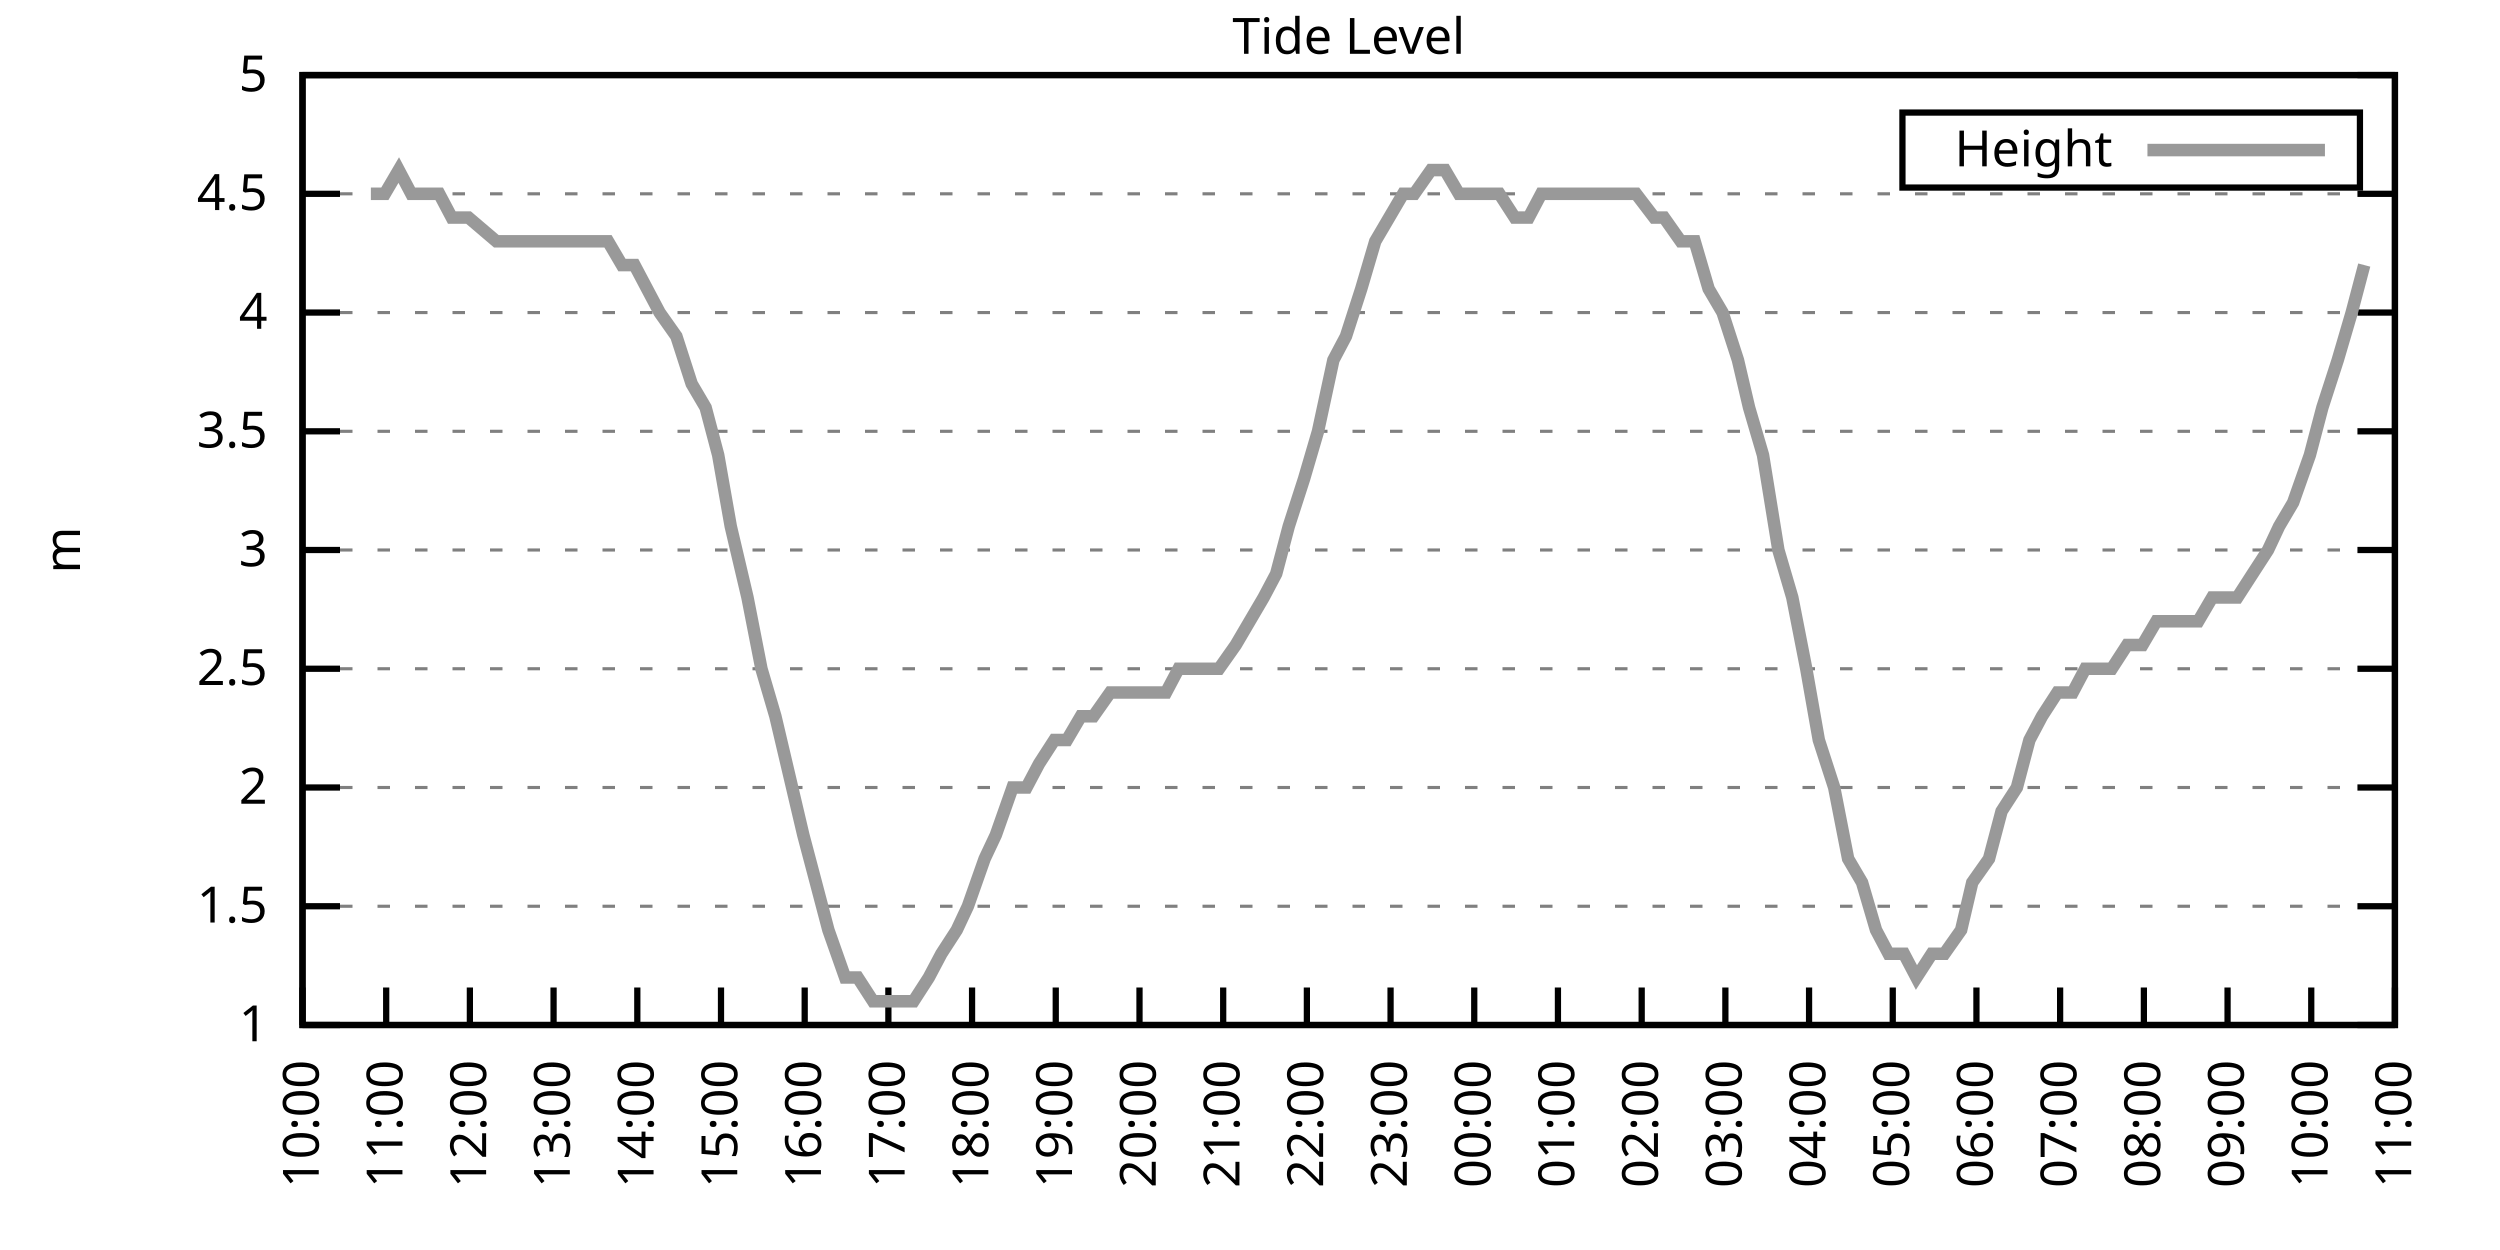
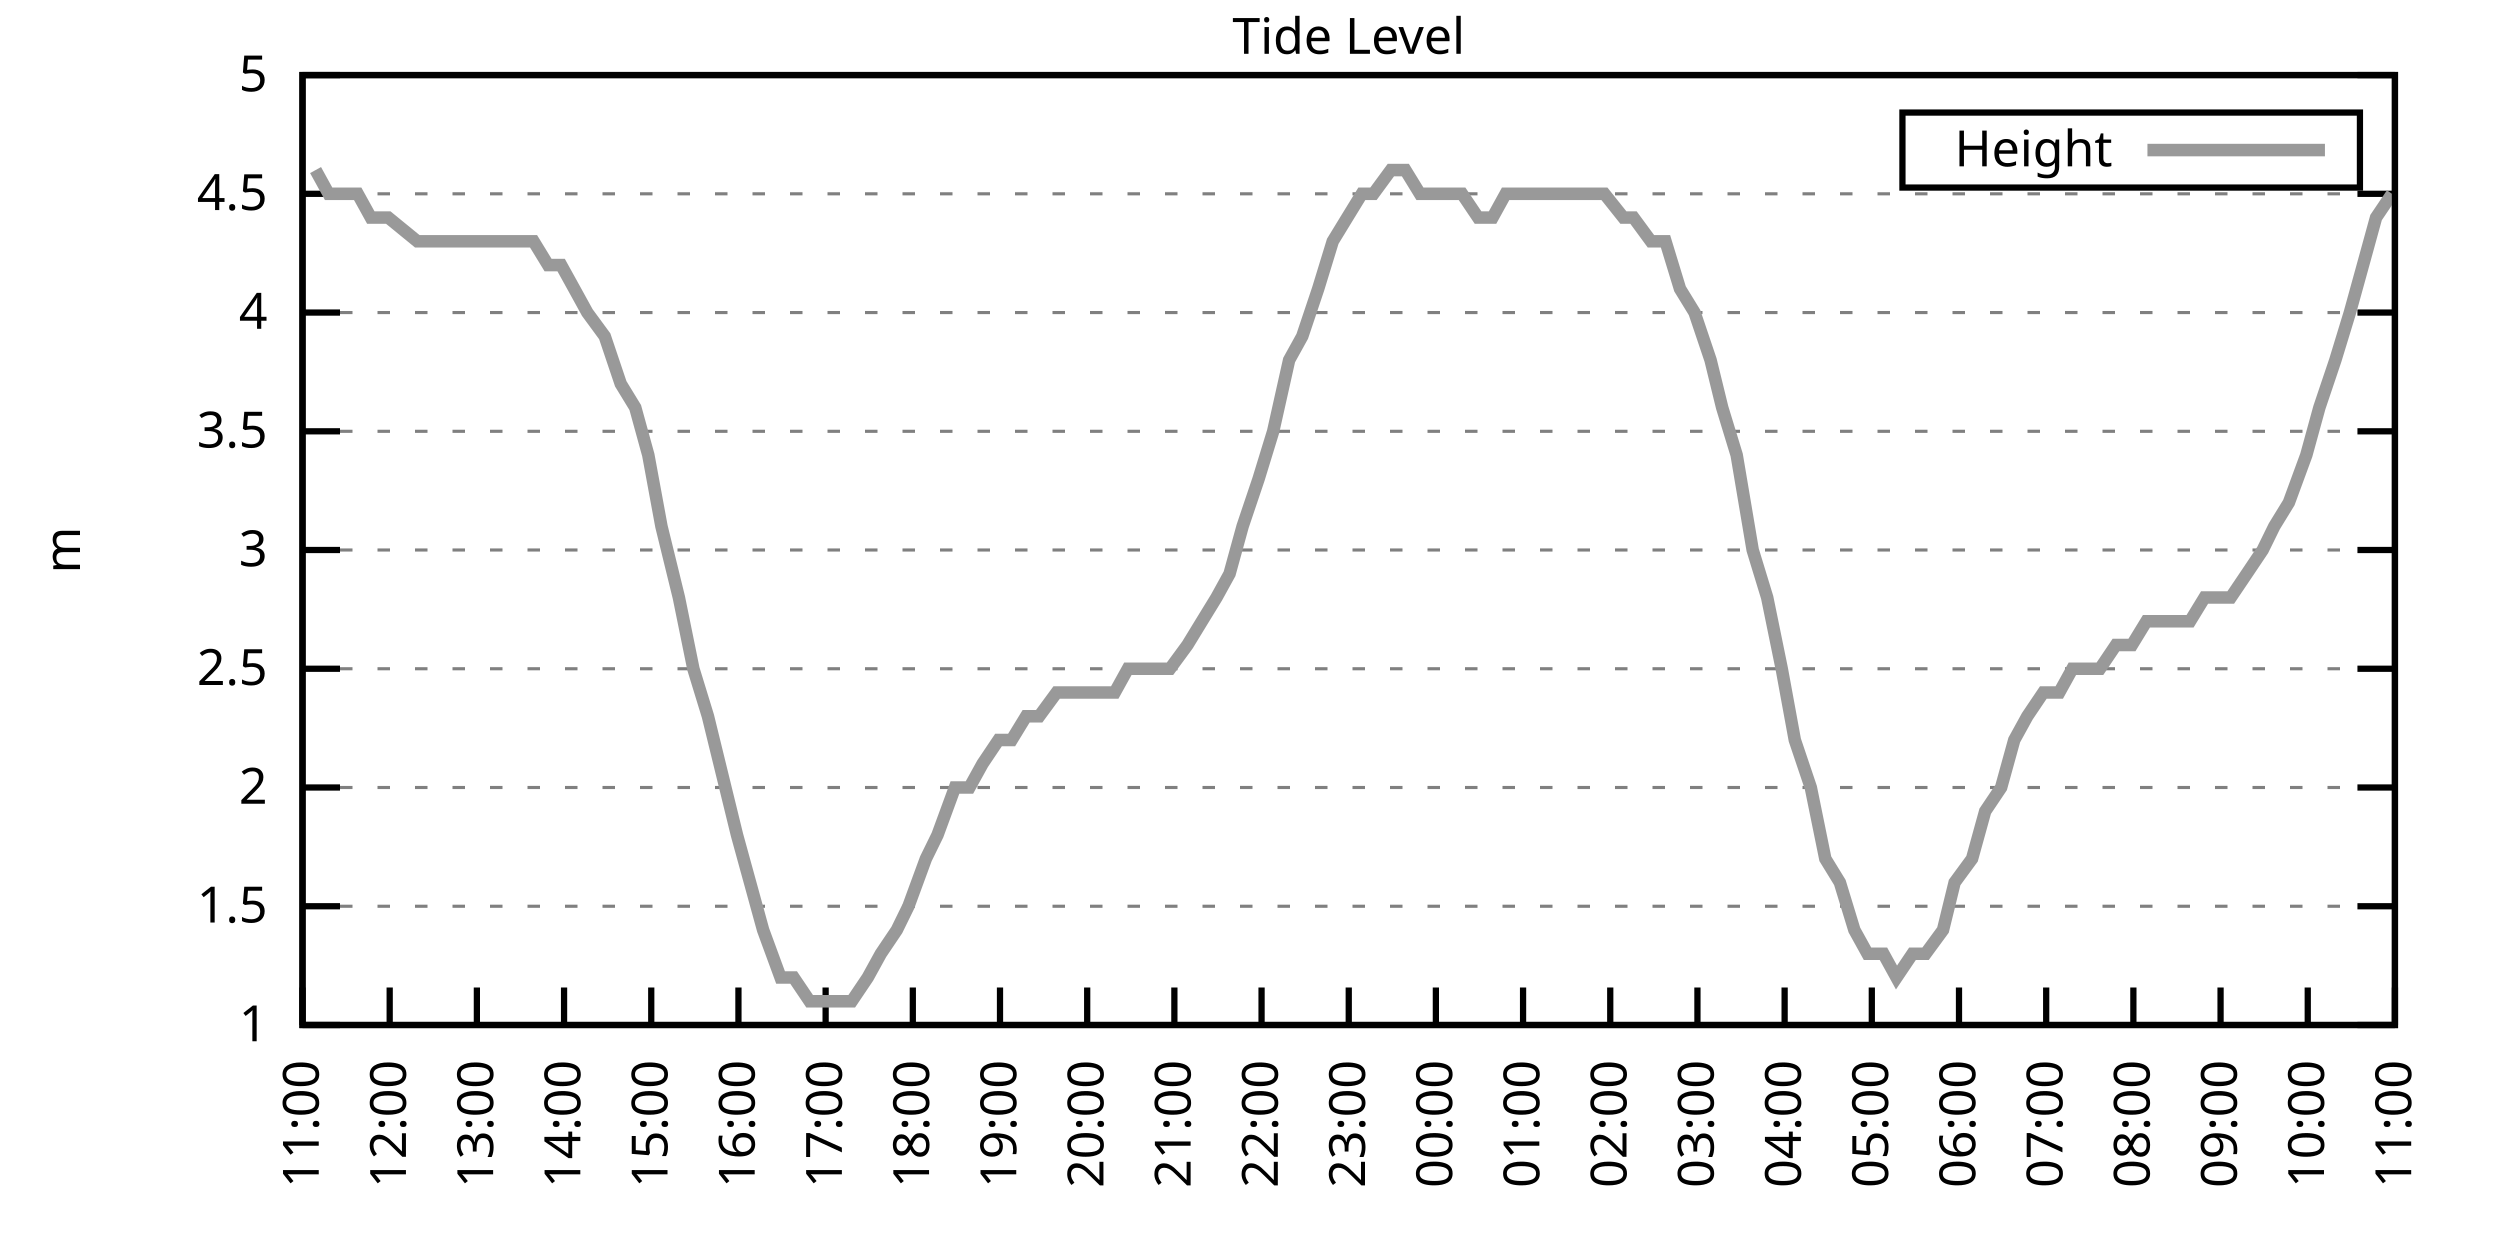
<svg xmlns="http://www.w3.org/2000/svg" xmlns:xlink="http://www.w3.org/1999/xlink" width="400" height="200" viewBox="0 0 400 200">
  <g id="gnuplot_canvas">
    <rect x="0" y="0" width="400" height="200" fill="none" />
    <defs>
      <circle id="gpDot" r="0.5" stroke-width="0.5" stroke="currentColor" />
      <path id="gpPt0" stroke-width="0.333" stroke="currentColor" d="M-1,0 h2 M0,-1 v2" />
      <path id="gpPt1" stroke-width="0.333" stroke="currentColor" d="M-1,-1 L1,1 M1,-1 L-1,1" />
      <path id="gpPt2" stroke-width="0.333" stroke="currentColor" d="M-1,0 L1,0 M0,-1 L0,1 M-1,-1 L1,1 M-1,1 L1,-1" />
      <rect id="gpPt3" stroke-width="0.333" stroke="currentColor" x="-1" y="-1" width="2" height="2" />
      <rect id="gpPt4" stroke-width="0.333" stroke="currentColor" fill="currentColor" x="-1" y="-1" width="2" height="2" />
      <circle id="gpPt5" stroke-width="0.333" stroke="currentColor" cx="0" cy="0" r="1" />
      <use xlink:href="#gpPt5" id="gpPt6" fill="currentColor" stroke="none" />
      <path id="gpPt7" stroke-width="0.333" stroke="currentColor" d="M0,-1.33 L-1.33,0.67 L1.33,0.67 z" />
      <use xlink:href="#gpPt7" id="gpPt8" fill="currentColor" stroke="none" />
      <use xlink:href="#gpPt7" id="gpPt9" stroke="currentColor" transform="rotate(180)" />
      <use xlink:href="#gpPt9" id="gpPt10" fill="currentColor" stroke="none" />
      <use xlink:href="#gpPt3" id="gpPt11" stroke="currentColor" transform="rotate(45)" />
      <use xlink:href="#gpPt11" id="gpPt12" fill="currentColor" stroke="none" />
      <path id="gpPt13" stroke-width="0.333" stroke="currentColor" d="M0,1.330 L1.265,0.411 L0.782,-1.067 L-0.782,-1.076 L-1.265,0.411 z" />
      <use xlink:href="#gpPt13" id="gpPt14" fill="currentColor" stroke="none" />
      <filter id="textbox" filterUnits="objectBoundingBox" x="0" y="0" height="1" width="1">
        <feFlood flood-color="white" flood-opacity="1" result="bgnd" />
        <feComposite in="SourceGraphic" in2="bgnd" operator="atop" />
      </filter>
      <filter id="greybox" filterUnits="objectBoundingBox" x="0" y="0" height="1" width="1">
        <feFlood flood-color="lightgrey" flood-opacity="1" result="grey" />
        <feComposite in="SourceGraphic" in2="grey" operator="atop" />
      </filter>
    </defs>
    <g fill="none" color="white" stroke="currentColor" stroke-width="1.00" stroke-linecap="butt" stroke-linejoin="miter">
</g>
    <g fill="none" color="black" stroke="currentColor" stroke-width="1.00" stroke-linecap="butt" stroke-linejoin="miter">
      <g stroke="none" shape-rendering="crispEdges">
        <polygon fill="rgb(255, 255, 255)" points="48.40,164.00 383.18,164.00 383.18,12.02 48.40,12.02 " />
      </g>
    </g>
    <g fill="none" color="black" stroke="currentColor" stroke-width="1.00" stroke-linecap="butt" stroke-linejoin="miter">
</g>
    <g fill="none" color="black" stroke="black" stroke-width="0.50" stroke-linecap="butt" stroke-linejoin="miter">
</g>
    <g fill="none" color="gray" stroke="currentColor" stroke-width="0.50" stroke-linecap="butt" stroke-linejoin="miter">
      <path stroke="gray" stroke-dasharray="2,4" class="gridline" d="M48.40,164.00 L383.19,164.00  " />
    </g>
    <g fill="none" color="gray" stroke="gray" stroke-width="1.00" stroke-linecap="butt" stroke-linejoin="miter">
</g>
    <g fill="none" color="black" stroke="currentColor" stroke-width="1.00" stroke-linecap="butt" stroke-linejoin="miter">
      <path stroke="black" d="M48.40,164.00 L54.40,164.00 M383.19,164.00 L377.19,164.00  " />
      <g transform="translate(42.80,166.60)" stroke="none" fill="black" font-family="Sans" font-size="8.00" text-anchor="end">
        <text>
          <tspan font-family="Sans"> 1</tspan>
        </text>
      </g>
    </g>
    <g fill="none" color="black" stroke="currentColor" stroke-width="1.00" stroke-linecap="butt" stroke-linejoin="miter">
</g>
    <g fill="none" color="black" stroke="black" stroke-width="0.50" stroke-linecap="butt" stroke-linejoin="miter">
</g>
    <g fill="none" color="gray" stroke="currentColor" stroke-width="0.50" stroke-linecap="butt" stroke-linejoin="miter">
      <path stroke="gray" stroke-dasharray="2,4" class="gridline" d="M48.40,145.00 L383.19,145.00  " />
    </g>
    <g fill="none" color="gray" stroke="gray" stroke-width="1.00" stroke-linecap="butt" stroke-linejoin="miter">
</g>
    <g fill="none" color="black" stroke="currentColor" stroke-width="1.00" stroke-linecap="butt" stroke-linejoin="miter">
      <path stroke="black" d="M48.40,145.00 L54.40,145.00 M383.19,145.00 L377.19,145.00  " />
      <g transform="translate(42.80,147.60)" stroke="none" fill="black" font-family="Sans" font-size="8.00" text-anchor="end">
        <text>
          <tspan font-family="Sans"> 1.5</tspan>
        </text>
      </g>
    </g>
    <g fill="none" color="black" stroke="currentColor" stroke-width="1.00" stroke-linecap="butt" stroke-linejoin="miter">
</g>
    <g fill="none" color="black" stroke="black" stroke-width="0.50" stroke-linecap="butt" stroke-linejoin="miter">
</g>
    <g fill="none" color="gray" stroke="currentColor" stroke-width="0.50" stroke-linecap="butt" stroke-linejoin="miter">
      <path stroke="gray" stroke-dasharray="2,4" class="gridline" d="M48.40,126.00 L383.19,126.00  " />
    </g>
    <g fill="none" color="gray" stroke="gray" stroke-width="1.00" stroke-linecap="butt" stroke-linejoin="miter">
</g>
    <g fill="none" color="black" stroke="currentColor" stroke-width="1.00" stroke-linecap="butt" stroke-linejoin="miter">
      <path stroke="black" d="M48.40,126.00 L54.40,126.00 M383.19,126.00 L377.19,126.00  " />
      <g transform="translate(42.80,128.60)" stroke="none" fill="black" font-family="Sans" font-size="8.00" text-anchor="end">
        <text>
          <tspan font-family="Sans"> 2</tspan>
        </text>
      </g>
    </g>
    <g fill="none" color="black" stroke="currentColor" stroke-width="1.00" stroke-linecap="butt" stroke-linejoin="miter">
</g>
    <g fill="none" color="black" stroke="black" stroke-width="0.50" stroke-linecap="butt" stroke-linejoin="miter">
</g>
    <g fill="none" color="gray" stroke="currentColor" stroke-width="0.50" stroke-linecap="butt" stroke-linejoin="miter">
      <path stroke="gray" stroke-dasharray="2,4" class="gridline" d="M48.40,107.00 L383.19,107.00  " />
    </g>
    <g fill="none" color="gray" stroke="gray" stroke-width="1.00" stroke-linecap="butt" stroke-linejoin="miter">
</g>
    <g fill="none" color="black" stroke="currentColor" stroke-width="1.00" stroke-linecap="butt" stroke-linejoin="miter">
      <path stroke="black" d="M48.40,107.00 L54.40,107.00 M383.19,107.00 L377.19,107.00  " />
      <g transform="translate(42.80,109.60)" stroke="none" fill="black" font-family="Sans" font-size="8.00" text-anchor="end">
        <text>
          <tspan font-family="Sans"> 2.5</tspan>
        </text>
      </g>
    </g>
    <g fill="none" color="black" stroke="currentColor" stroke-width="1.00" stroke-linecap="butt" stroke-linejoin="miter">
</g>
    <g fill="none" color="black" stroke="black" stroke-width="0.50" stroke-linecap="butt" stroke-linejoin="miter">
</g>
    <g fill="none" color="gray" stroke="currentColor" stroke-width="0.50" stroke-linecap="butt" stroke-linejoin="miter">
      <path stroke="gray" stroke-dasharray="2,4" class="gridline" d="M48.40,88.00 L383.19,88.00  " />
    </g>
    <g fill="none" color="gray" stroke="gray" stroke-width="1.00" stroke-linecap="butt" stroke-linejoin="miter">
</g>
    <g fill="none" color="black" stroke="currentColor" stroke-width="1.00" stroke-linecap="butt" stroke-linejoin="miter">
      <path stroke="black" d="M48.40,88.00 L54.40,88.00 M383.19,88.00 L377.19,88.00  " />
      <g transform="translate(42.80,90.60)" stroke="none" fill="black" font-family="Sans" font-size="8.00" text-anchor="end">
        <text>
          <tspan font-family="Sans"> 3</tspan>
        </text>
      </g>
    </g>
    <g fill="none" color="black" stroke="currentColor" stroke-width="1.00" stroke-linecap="butt" stroke-linejoin="miter">
</g>
    <g fill="none" color="black" stroke="black" stroke-width="0.50" stroke-linecap="butt" stroke-linejoin="miter">
</g>
    <g fill="none" color="gray" stroke="currentColor" stroke-width="0.50" stroke-linecap="butt" stroke-linejoin="miter">
      <path stroke="gray" stroke-dasharray="2,4" class="gridline" d="M48.40,69.01 L383.19,69.01  " />
    </g>
    <g fill="none" color="gray" stroke="gray" stroke-width="1.00" stroke-linecap="butt" stroke-linejoin="miter">
</g>
    <g fill="none" color="black" stroke="currentColor" stroke-width="1.00" stroke-linecap="butt" stroke-linejoin="miter">
      <path stroke="black" d="M48.40,69.01 L54.40,69.01 M383.19,69.01 L377.19,69.01  " />
      <g transform="translate(42.80,71.61)" stroke="none" fill="black" font-family="Sans" font-size="8.00" text-anchor="end">
        <text>
          <tspan font-family="Sans"> 3.5</tspan>
        </text>
      </g>
    </g>
    <g fill="none" color="black" stroke="currentColor" stroke-width="1.00" stroke-linecap="butt" stroke-linejoin="miter">
</g>
    <g fill="none" color="black" stroke="black" stroke-width="0.50" stroke-linecap="butt" stroke-linejoin="miter">
</g>
    <g fill="none" color="gray" stroke="currentColor" stroke-width="0.50" stroke-linecap="butt" stroke-linejoin="miter">
      <path stroke="gray" stroke-dasharray="2,4" class="gridline" d="M48.40,50.01 L383.19,50.01  " />
    </g>
    <g fill="none" color="gray" stroke="gray" stroke-width="1.00" stroke-linecap="butt" stroke-linejoin="miter">
</g>
    <g fill="none" color="black" stroke="currentColor" stroke-width="1.00" stroke-linecap="butt" stroke-linejoin="miter">
      <path stroke="black" d="M48.40,50.01 L54.40,50.01 M383.19,50.01 L377.19,50.01  " />
      <g transform="translate(42.80,52.61)" stroke="none" fill="black" font-family="Sans" font-size="8.00" text-anchor="end">
        <text>
          <tspan font-family="Sans"> 4</tspan>
        </text>
      </g>
    </g>
    <g fill="none" color="black" stroke="currentColor" stroke-width="1.00" stroke-linecap="butt" stroke-linejoin="miter">
</g>
    <g fill="none" color="black" stroke="black" stroke-width="0.50" stroke-linecap="butt" stroke-linejoin="miter">
</g>
    <g fill="none" color="gray" stroke="currentColor" stroke-width="0.50" stroke-linecap="butt" stroke-linejoin="miter">
      <path stroke="gray" stroke-dasharray="2,4" class="gridline" d="M48.40,31.01 L383.19,31.01  " />
    </g>
    <g fill="none" color="gray" stroke="gray" stroke-width="1.00" stroke-linecap="butt" stroke-linejoin="miter">
</g>
    <g fill="none" color="black" stroke="currentColor" stroke-width="1.00" stroke-linecap="butt" stroke-linejoin="miter">
      <path stroke="black" d="M48.40,31.01 L54.40,31.01 M383.19,31.01 L377.19,31.01  " />
      <g transform="translate(42.80,33.61)" stroke="none" fill="black" font-family="Sans" font-size="8.00" text-anchor="end">
        <text>
          <tspan font-family="Sans"> 4.5</tspan>
        </text>
      </g>
    </g>
    <g fill="none" color="black" stroke="currentColor" stroke-width="1.00" stroke-linecap="butt" stroke-linejoin="miter">
</g>
    <g fill="none" color="black" stroke="black" stroke-width="0.50" stroke-linecap="butt" stroke-linejoin="miter">
</g>
    <g fill="none" color="gray" stroke="currentColor" stroke-width="0.50" stroke-linecap="butt" stroke-linejoin="miter">
      <path stroke="gray" stroke-dasharray="2,4" class="gridline" d="M48.40,12.01 L383.19,12.01  " />
    </g>
    <g fill="none" color="gray" stroke="gray" stroke-width="1.00" stroke-linecap="butt" stroke-linejoin="miter">
</g>
    <g fill="none" color="black" stroke="currentColor" stroke-width="1.00" stroke-linecap="butt" stroke-linejoin="miter">
      <path stroke="black" d="M48.40,12.01 L54.40,12.01 M383.19,12.01 L377.19,12.01  " />
      <g transform="translate(42.80,14.61)" stroke="none" fill="black" font-family="Sans" font-size="8.00" text-anchor="end">
        <text>
          <tspan font-family="Sans"> 5</tspan>
        </text>
      </g>
    </g>
    <g fill="none" color="black" stroke="currentColor" stroke-width="1.00" stroke-linecap="butt" stroke-linejoin="miter">
      <path stroke="black" d="M48.40,164.00 L48.40,158.00  " />
      <g transform="translate(51.00,169.60) rotate(270.00)" stroke="none" fill="black" font-family="Sans" font-size="8.00" text-anchor="end">
        <text>
-           <tspan font-family="Sans">10:00</tspan>
-         </text>
-       </g>
-     </g>
-     <g fill="none" color="black" stroke="currentColor" stroke-width="1.00" stroke-linecap="butt" stroke-linejoin="miter">
-       <path stroke="black" d="M61.79,164.00 L61.79,158.00  " />
-       <g transform="translate(64.39,169.60) rotate(270.00)" stroke="none" fill="black" font-family="Sans" font-size="8.00" text-anchor="end">
-         <text>
          <tspan font-family="Sans">11:00</tspan>
        </text>
      </g>
    </g>
    <g fill="none" color="black" stroke="currentColor" stroke-width="1.00" stroke-linecap="butt" stroke-linejoin="miter">
-       <path stroke="black" d="M75.18,164.00 L75.18,158.00  " />
-       <g transform="translate(77.78,169.60) rotate(270.00)" stroke="none" fill="black" font-family="Sans" font-size="8.00" text-anchor="end">
+       <path stroke="black" d="M62.35,164.00 L62.35,158.00  " />
+       <g transform="translate(64.95,169.60) rotate(270.00)" stroke="none" fill="black" font-family="Sans" font-size="8.00" text-anchor="end">
        <text>
          <tspan font-family="Sans">12:00</tspan>
        </text>
      </g>
    </g>
    <g fill="none" color="black" stroke="currentColor" stroke-width="1.00" stroke-linecap="butt" stroke-linejoin="miter">
-       <path stroke="black" d="M88.57,164.00 L88.57,158.00  " />
-       <g transform="translate(91.17,169.60) rotate(270.00)" stroke="none" fill="black" font-family="Sans" font-size="8.00" text-anchor="end">
+       <path stroke="black" d="M76.30,164.00 L76.30,158.00  " />
+       <g transform="translate(78.90,169.60) rotate(270.00)" stroke="none" fill="black" font-family="Sans" font-size="8.00" text-anchor="end">
        <text>
          <tspan font-family="Sans">13:00</tspan>
        </text>
      </g>
    </g>
    <g fill="none" color="black" stroke="currentColor" stroke-width="1.00" stroke-linecap="butt" stroke-linejoin="miter">
-       <path stroke="black" d="M101.97,164.00 L101.97,158.00  " />
-       <g transform="translate(104.57,169.60) rotate(270.00)" stroke="none" fill="black" font-family="Sans" font-size="8.00" text-anchor="end">
+       <path stroke="black" d="M90.25,164.00 L90.25,158.00  " />
+       <g transform="translate(92.85,169.60) rotate(270.00)" stroke="none" fill="black" font-family="Sans" font-size="8.00" text-anchor="end">
        <text>
          <tspan font-family="Sans">14:00</tspan>
        </text>
      </g>
    </g>
    <g fill="none" color="black" stroke="currentColor" stroke-width="1.00" stroke-linecap="butt" stroke-linejoin="miter">
-       <path stroke="black" d="M115.36,164.00 L115.36,158.00  " />
-       <g transform="translate(117.96,169.60) rotate(270.00)" stroke="none" fill="black" font-family="Sans" font-size="8.00" text-anchor="end">
+       <path stroke="black" d="M104.20,164.00 L104.20,158.00  " />
+       <g transform="translate(106.80,169.60) rotate(270.00)" stroke="none" fill="black" font-family="Sans" font-size="8.00" text-anchor="end">
        <text>
          <tspan font-family="Sans">15:00</tspan>
        </text>
      </g>
    </g>
    <g fill="none" color="black" stroke="currentColor" stroke-width="1.00" stroke-linecap="butt" stroke-linejoin="miter">
-       <path stroke="black" d="M128.75,164.00 L128.75,158.00  " />
-       <g transform="translate(131.35,169.60) rotate(270.00)" stroke="none" fill="black" font-family="Sans" font-size="8.00" text-anchor="end">
+       <path stroke="black" d="M118.15,164.00 L118.15,158.00  " />
+       <g transform="translate(120.75,169.60) rotate(270.00)" stroke="none" fill="black" font-family="Sans" font-size="8.00" text-anchor="end">
        <text>
          <tspan font-family="Sans">16:00</tspan>
        </text>
      </g>
    </g>
    <g fill="none" color="black" stroke="currentColor" stroke-width="1.00" stroke-linecap="butt" stroke-linejoin="miter">
-       <path stroke="black" d="M142.14,164.00 L142.14,158.00  " />
-       <g transform="translate(144.74,169.60) rotate(270.00)" stroke="none" fill="black" font-family="Sans" font-size="8.00" text-anchor="end">
+       <path stroke="black" d="M132.10,164.00 L132.10,158.00  " />
+       <g transform="translate(134.70,169.60) rotate(270.00)" stroke="none" fill="black" font-family="Sans" font-size="8.00" text-anchor="end">
        <text>
          <tspan font-family="Sans">17:00</tspan>
        </text>
      </g>
    </g>
    <g fill="none" color="black" stroke="currentColor" stroke-width="1.00" stroke-linecap="butt" stroke-linejoin="miter">
-       <path stroke="black" d="M155.53,164.00 L155.53,158.00  " />
-       <g transform="translate(158.13,169.60) rotate(270.00)" stroke="none" fill="black" font-family="Sans" font-size="8.00" text-anchor="end">
+       <path stroke="black" d="M146.05,164.00 L146.05,158.00  " />
+       <g transform="translate(148.65,169.60) rotate(270.00)" stroke="none" fill="black" font-family="Sans" font-size="8.00" text-anchor="end">
        <text>
          <tspan font-family="Sans">18:00</tspan>
        </text>
      </g>
    </g>
    <g fill="none" color="black" stroke="currentColor" stroke-width="1.00" stroke-linecap="butt" stroke-linejoin="miter">
-       <path stroke="black" d="M168.92,164.00 L168.92,158.00  " />
-       <g transform="translate(171.52,169.60) rotate(270.00)" stroke="none" fill="black" font-family="Sans" font-size="8.00" text-anchor="end">
+       <path stroke="black" d="M160.00,164.00 L160.00,158.00  " />
+       <g transform="translate(162.60,169.60) rotate(270.00)" stroke="none" fill="black" font-family="Sans" font-size="8.00" text-anchor="end">
        <text>
          <tspan font-family="Sans">19:00</tspan>
        </text>
      </g>
    </g>
    <g fill="none" color="black" stroke="currentColor" stroke-width="1.00" stroke-linecap="butt" stroke-linejoin="miter">
-       <path stroke="black" d="M182.32,164.00 L182.32,158.00  " />
-       <g transform="translate(184.92,169.60) rotate(270.00)" stroke="none" fill="black" font-family="Sans" font-size="8.00" text-anchor="end">
+       <path stroke="black" d="M173.95,164.00 L173.95,158.00  " />
+       <g transform="translate(176.55,169.60) rotate(270.00)" stroke="none" fill="black" font-family="Sans" font-size="8.00" text-anchor="end">
        <text>
          <tspan font-family="Sans">20:00</tspan>
        </text>
      </g>
    </g>
    <g fill="none" color="black" stroke="currentColor" stroke-width="1.00" stroke-linecap="butt" stroke-linejoin="miter">
-       <path stroke="black" d="M195.71,164.00 L195.71,158.00  " />
-       <g transform="translate(198.31,169.60) rotate(270.00)" stroke="none" fill="black" font-family="Sans" font-size="8.00" text-anchor="end">
+       <path stroke="black" d="M187.90,164.00 L187.90,158.00  " />
+       <g transform="translate(190.50,169.60) rotate(270.00)" stroke="none" fill="black" font-family="Sans" font-size="8.00" text-anchor="end">
        <text>
          <tspan font-family="Sans">21:00</tspan>
        </text>
      </g>
    </g>
    <g fill="none" color="black" stroke="currentColor" stroke-width="1.00" stroke-linecap="butt" stroke-linejoin="miter">
-       <path stroke="black" d="M209.10,164.00 L209.10,158.00  " />
-       <g transform="translate(211.70,169.60) rotate(270.00)" stroke="none" fill="black" font-family="Sans" font-size="8.00" text-anchor="end">
+       <path stroke="black" d="M201.85,164.00 L201.85,158.00  " />
+       <g transform="translate(204.45,169.60) rotate(270.00)" stroke="none" fill="black" font-family="Sans" font-size="8.00" text-anchor="end">
        <text>
          <tspan font-family="Sans">22:00</tspan>
        </text>
      </g>
    </g>
    <g fill="none" color="black" stroke="currentColor" stroke-width="1.00" stroke-linecap="butt" stroke-linejoin="miter">
-       <path stroke="black" d="M222.49,164.00 L222.49,158.00  " />
-       <g transform="translate(225.09,169.60) rotate(270.00)" stroke="none" fill="black" font-family="Sans" font-size="8.00" text-anchor="end">
+       <path stroke="black" d="M215.80,164.00 L215.80,158.00  " />
+       <g transform="translate(218.40,169.60) rotate(270.00)" stroke="none" fill="black" font-family="Sans" font-size="8.00" text-anchor="end">
        <text>
          <tspan font-family="Sans">23:00</tspan>
        </text>
      </g>
    </g>
    <g fill="none" color="black" stroke="currentColor" stroke-width="1.00" stroke-linecap="butt" stroke-linejoin="miter">
-       <path stroke="black" d="M235.88,164.00 L235.88,158.00  " />
-       <g transform="translate(238.48,169.60) rotate(270.00)" stroke="none" fill="black" font-family="Sans" font-size="8.00" text-anchor="end">
+       <path stroke="black" d="M229.74,164.00 L229.74,158.00  " />
+       <g transform="translate(232.34,169.60) rotate(270.00)" stroke="none" fill="black" font-family="Sans" font-size="8.00" text-anchor="end">
        <text>
          <tspan font-family="Sans">00:00</tspan>
        </text>
      </g>
    </g>
    <g fill="none" color="black" stroke="currentColor" stroke-width="1.00" stroke-linecap="butt" stroke-linejoin="miter">
-       <path stroke="black" d="M249.27,164.00 L249.27,158.00  " />
-       <g transform="translate(251.87,169.60) rotate(270.00)" stroke="none" fill="black" font-family="Sans" font-size="8.00" text-anchor="end">
+       <path stroke="black" d="M243.69,164.00 L243.69,158.00  " />
+       <g transform="translate(246.29,169.60) rotate(270.00)" stroke="none" fill="black" font-family="Sans" font-size="8.00" text-anchor="end">
        <text>
          <tspan font-family="Sans">01:00</tspan>
        </text>
      </g>
    </g>
    <g fill="none" color="black" stroke="currentColor" stroke-width="1.00" stroke-linecap="butt" stroke-linejoin="miter">
-       <path stroke="black" d="M262.67,164.00 L262.67,158.00  " />
-       <g transform="translate(265.27,169.60) rotate(270.00)" stroke="none" fill="black" font-family="Sans" font-size="8.00" text-anchor="end">
+       <path stroke="black" d="M257.64,164.00 L257.64,158.00  " />
+       <g transform="translate(260.24,169.60) rotate(270.00)" stroke="none" fill="black" font-family="Sans" font-size="8.00" text-anchor="end">
        <text>
          <tspan font-family="Sans">02:00</tspan>
        </text>
      </g>
    </g>
    <g fill="none" color="black" stroke="currentColor" stroke-width="1.00" stroke-linecap="butt" stroke-linejoin="miter">
-       <path stroke="black" d="M276.06,164.00 L276.06,158.00  " />
-       <g transform="translate(278.66,169.60) rotate(270.00)" stroke="none" fill="black" font-family="Sans" font-size="8.00" text-anchor="end">
+       <path stroke="black" d="M271.59,164.00 L271.59,158.00  " />
+       <g transform="translate(274.19,169.60) rotate(270.00)" stroke="none" fill="black" font-family="Sans" font-size="8.00" text-anchor="end">
        <text>
          <tspan font-family="Sans">03:00</tspan>
        </text>
      </g>
    </g>
    <g fill="none" color="black" stroke="currentColor" stroke-width="1.00" stroke-linecap="butt" stroke-linejoin="miter">
-       <path stroke="black" d="M289.45,164.00 L289.45,158.00  " />
-       <g transform="translate(292.05,169.60) rotate(270.00)" stroke="none" fill="black" font-family="Sans" font-size="8.00" text-anchor="end">
+       <path stroke="black" d="M285.54,164.00 L285.54,158.00  " />
+       <g transform="translate(288.14,169.60) rotate(270.00)" stroke="none" fill="black" font-family="Sans" font-size="8.00" text-anchor="end">
        <text>
          <tspan font-family="Sans">04:00</tspan>
        </text>
      </g>
    </g>
    <g fill="none" color="black" stroke="currentColor" stroke-width="1.00" stroke-linecap="butt" stroke-linejoin="miter">
-       <path stroke="black" d="M302.84,164.00 L302.84,158.00  " />
-       <g transform="translate(305.44,169.60) rotate(270.00)" stroke="none" fill="black" font-family="Sans" font-size="8.00" text-anchor="end">
+       <path stroke="black" d="M299.49,164.00 L299.49,158.00  " />
+       <g transform="translate(302.09,169.60) rotate(270.00)" stroke="none" fill="black" font-family="Sans" font-size="8.00" text-anchor="end">
        <text>
          <tspan font-family="Sans">05:00</tspan>
        </text>
      </g>
    </g>
    <g fill="none" color="black" stroke="currentColor" stroke-width="1.00" stroke-linecap="butt" stroke-linejoin="miter">
-       <path stroke="black" d="M316.23,164.00 L316.23,158.00  " />
-       <g transform="translate(318.83,169.60) rotate(270.00)" stroke="none" fill="black" font-family="Sans" font-size="8.00" text-anchor="end">
+       <path stroke="black" d="M313.44,164.00 L313.44,158.00  " />
+       <g transform="translate(316.04,169.60) rotate(270.00)" stroke="none" fill="black" font-family="Sans" font-size="8.00" text-anchor="end">
        <text>
          <tspan font-family="Sans">06:00</tspan>
        </text>
      </g>
    </g>
    <g fill="none" color="black" stroke="currentColor" stroke-width="1.00" stroke-linecap="butt" stroke-linejoin="miter">
-       <path stroke="black" d="M329.62,164.00 L329.62,158.00  " />
-       <g transform="translate(332.22,169.60) rotate(270.00)" stroke="none" fill="black" font-family="Sans" font-size="8.00" text-anchor="end">
+       <path stroke="black" d="M327.39,164.00 L327.39,158.00  " />
+       <g transform="translate(329.99,169.60) rotate(270.00)" stroke="none" fill="black" font-family="Sans" font-size="8.00" text-anchor="end">
        <text>
          <tspan font-family="Sans">07:00</tspan>
        </text>
      </g>
    </g>
    <g fill="none" color="black" stroke="currentColor" stroke-width="1.00" stroke-linecap="butt" stroke-linejoin="miter">
-       <path stroke="black" d="M343.02,164.00 L343.02,158.00  " />
-       <g transform="translate(345.62,169.60) rotate(270.00)" stroke="none" fill="black" font-family="Sans" font-size="8.00" text-anchor="end">
+       <path stroke="black" d="M341.34,164.00 L341.34,158.00  " />
+       <g transform="translate(343.94,169.60) rotate(270.00)" stroke="none" fill="black" font-family="Sans" font-size="8.00" text-anchor="end">
        <text>
          <tspan font-family="Sans">08:00</tspan>
        </text>
      </g>
    </g>
    <g fill="none" color="black" stroke="currentColor" stroke-width="1.00" stroke-linecap="butt" stroke-linejoin="miter">
-       <path stroke="black" d="M356.41,164.00 L356.41,158.00  " />
-       <g transform="translate(359.01,169.60) rotate(270.00)" stroke="none" fill="black" font-family="Sans" font-size="8.00" text-anchor="end">
+       <path stroke="black" d="M355.29,164.00 L355.29,158.00  " />
+       <g transform="translate(357.89,169.60) rotate(270.00)" stroke="none" fill="black" font-family="Sans" font-size="8.00" text-anchor="end">
        <text>
          <tspan font-family="Sans">09:00</tspan>
        </text>
      </g>
    </g>
    <g fill="none" color="black" stroke="currentColor" stroke-width="1.00" stroke-linecap="butt" stroke-linejoin="miter">
-       <path stroke="black" d="M369.80,164.00 L369.80,158.00  " />
-       <g transform="translate(372.40,169.60) rotate(270.00)" stroke="none" fill="black" font-family="Sans" font-size="8.00" text-anchor="end">
+       <path stroke="black" d="M369.24,164.00 L369.24,158.00  " />
+       <g transform="translate(371.84,169.60) rotate(270.00)" stroke="none" fill="black" font-family="Sans" font-size="8.00" text-anchor="end">
        <text>
          <tspan font-family="Sans">10:00</tspan>
        </text>
      </g>
    </g>
    <g fill="none" color="black" stroke="currentColor" stroke-width="1.00" stroke-linecap="butt" stroke-linejoin="miter">
      <path stroke="black" d="M383.19,164.00 L383.19,158.00  " />
      <g transform="translate(385.79,169.60) rotate(270.00)" stroke="none" fill="black" font-family="Sans" font-size="8.00" text-anchor="end">
        <text>
          <tspan font-family="Sans">11:00</tspan>
        </text>
      </g>
    </g>
    <g fill="none" color="black" stroke="currentColor" stroke-width="1.00" stroke-linecap="butt" stroke-linejoin="miter">
</g>
    <g fill="none" color="black" stroke="currentColor" stroke-width="1.00" stroke-linecap="butt" stroke-linejoin="miter">
      <path stroke="black" d="M48.40,12.01 L48.40,164.00 L383.19,164.00 L383.19,12.01 L48.40,12.01 Z  " />
    </g>
    <g fill="none" color="black" stroke="currentColor" stroke-width="1.00" stroke-linecap="butt" stroke-linejoin="miter">
</g>
    <g fill="none" color="black" stroke="currentColor" stroke-width="1.00" stroke-linecap="butt" stroke-linejoin="miter">
      <path stroke="black" d="M304.39,30.01 L304.39,18.01 L377.59,18.01 L377.59,30.01 L304.39,30.01 Z  " />
    </g>
    <g id="Tide_level_plot_1">
      <g fill="none" color="white" stroke="black" stroke-width="2.00" stroke-linecap="butt" stroke-linejoin="miter">
</g>
      <g fill="none" color="black" stroke="currentColor" stroke-width="2.00" stroke-linecap="butt" stroke-linejoin="miter">
        <g transform="translate(337.99,26.61)" stroke="none" fill="black" font-family="Sans" font-size="8.00" text-anchor="end">
          <text>
            <tspan font-family="Sans">Height</tspan>
          </text>
        </g>
      </g>
      <g fill="none" color="black" stroke="currentColor" stroke-width="2.00" stroke-linecap="butt" stroke-linejoin="miter">
-         <path stroke="rgb(153, 153, 153)" d="M343.59,24.01 L371.99,24.01 M59.34,31.01 L61.57,31.01 L63.80,27.21 L65.81,31.01 L68.26,31.01 L70.27,31.01   L72.28,34.81 L74.96,34.81 L79.42,38.61 L81.43,38.61 L83.44,38.61 L85.67,38.61 L87.68,38.61 L90.58,38.61   L92.82,38.61 L94.82,38.61 L97.28,38.61 L99.51,42.41 L101.52,42.41 L103.53,46.21 L105.54,50.01 L108.22,53.81   L110.67,61.41 L112.90,65.21 L114.91,72.81 L116.92,84.21 L119.60,95.60 L121.83,107.00 L124.06,114.60 L125.85,122.20   L128.53,133.60 L130.54,141.20 L132.54,148.80 L135.22,156.40 L137.23,156.40 L139.69,160.20 L141.69,160.20 L143.93,160.20   L146.16,160.20 L148.61,156.40 L150.62,152.60 L153.08,148.80 L154.86,145.00 L157.54,137.40 L159.33,133.60 L162.01,126.00   L164.24,126.00 L166.25,122.20 L168.70,118.40 L170.71,118.40 L172.94,114.60 L174.95,114.60 L177.63,110.80 L179.86,110.80   L182.09,110.80 L184.32,110.80 L186.56,110.80 L188.57,107.00 L191.02,107.00 L193.25,107.00 L195.04,107.00 L197.72,103.20   L199.95,99.40 L202.18,95.60 L204.19,91.80 L206.20,84.21 L208.65,76.61 L210.88,69.01 L213.34,57.61 L215.35,53.81   L217.80,46.21 L220.04,38.61 L222.27,34.81 L224.50,31.01 L226.29,31.01 L228.96,27.21 L231.20,27.21 L233.43,31.01   L235.66,31.01 L237.67,31.01 L239.90,31.01 L242.36,34.81 L244.59,34.81 L246.60,31.01 L249.05,31.01 L250.61,31.01   L253.29,31.01 L255.30,31.01 L257.53,31.01 L261.77,31.01 L264.67,34.81 L266.24,34.81 L268.92,38.61 L271.15,38.61   L273.38,46.21 L275.61,50.01 L278.07,57.61 L279.85,65.21 L282.08,72.81 L284.54,88.00 L286.77,95.60 L289.00,107.00   L291.01,118.40 L293.47,126.00 L295.70,137.40 L297.93,141.20 L300.16,148.80 L302.17,152.60 L304.63,152.60 L306.63,156.40   L309.09,152.60 L311.10,152.60 L313.78,148.80 L315.56,141.20 L318.24,137.40 L320.25,129.80 L322.70,126.00 L324.71,118.40   L326.72,114.60 L329.18,110.80 L331.63,110.80 L333.64,107.00 L335.87,107.00 L337.88,107.00 L340.34,103.20 L342.79,103.20   L345.02,99.40 L346.81,99.40 L349.49,99.40 L351.72,99.40 L353.95,95.60 L355.74,95.60 L357.97,95.60 L360.42,91.80   L362.88,88.00 L364.66,84.21 L366.90,80.41 L369.58,72.81 L371.58,65.21 L374.04,57.61 L376.27,50.01 L378.28,42.41    " />
+         <path stroke="rgb(153, 153, 153)" d="M343.59,24.01 L371.99,24.01 M50.49,27.21 L52.58,31.01 L55.14,31.01 L57.23,31.01 L59.33,34.81 L62.12,34.81   L66.77,38.61 L68.86,38.61 L70.95,38.61 L73.28,38.61 L75.37,38.61 L78.39,38.61 L80.72,38.61 L82.81,38.61   L85.37,38.61 L87.69,42.41 L89.78,42.41 L91.88,46.21 L93.97,50.01 L96.76,53.81 L99.32,61.41 L101.64,65.21   L103.73,72.81 L105.83,84.21 L108.62,95.60 L110.94,107.00 L113.27,114.60 L115.13,122.20 L117.92,133.60 L120.01,141.20   L122.10,148.80 L124.89,156.40 L126.98,156.40 L129.54,160.20 L131.63,160.20 L133.96,160.20 L136.28,160.20 L138.84,156.40   L140.93,152.60 L143.49,148.80 L145.35,145.00 L148.14,137.40 L150.00,133.60 L152.79,126.00 L155.11,126.00 L157.21,122.20   L159.76,118.40 L161.86,118.40 L164.18,114.60 L166.27,114.60 L169.06,110.80 L171.39,110.80 L173.71,110.80 L176.04,110.80   L178.36,110.80 L180.46,107.00 L183.01,107.00 L185.34,107.00 L187.20,107.00 L189.99,103.20 L192.31,99.40 L194.64,95.60   L196.73,91.80 L198.82,84.21 L201.38,76.61 L203.71,69.01 L206.26,57.61 L208.36,53.81 L210.91,46.21 L213.24,38.61   L215.56,34.81 L217.89,31.01 L219.75,31.01 L222.54,27.21 L224.86,27.21 L227.19,31.01 L229.51,31.01 L231.60,31.01   L233.93,31.01 L236.49,34.81 L238.81,34.81 L240.90,31.01 L243.46,31.01 L245.09,31.01 L247.88,31.01 L249.97,31.01   L252.30,31.01 L256.71,31.01 L259.74,34.81 L261.36,34.81 L264.15,38.61 L266.48,38.61 L268.80,46.21 L271.13,50.01   L273.69,57.61 L275.55,65.21 L277.87,72.81 L280.43,88.00 L282.75,95.60 L285.08,107.00 L287.17,118.40 L289.73,126.00   L292.05,137.40 L294.38,141.20 L296.70,148.80 L298.80,152.60 L301.35,152.60 L303.44,156.40 L306.00,152.60 L308.09,152.60   L310.88,148.80 L312.74,141.20 L315.53,137.40 L317.63,129.80 L320.18,126.00 L322.28,118.40 L324.37,114.60 L326.93,110.80   L329.48,110.80 L331.58,107.00 L333.90,107.00 L335.99,107.00 L338.55,103.20 L341.11,103.20 L343.43,99.40 L345.29,99.40   L348.08,99.40 L350.41,99.40 L352.73,95.60 L354.59,95.60 L356.92,95.60 L359.48,91.80 L362.03,88.00 L363.89,84.21   L366.22,80.41 L369.01,72.81 L371.10,65.21 L373.66,57.61 L375.98,50.01 L378.08,42.41 L380.17,34.81 L382.73,31.01    " />
      </g>
    </g>
    <g fill="none" color="black" stroke="currentColor" stroke-width="2.00" stroke-linecap="butt" stroke-linejoin="miter">
</g>
    <g fill="none" color="black" stroke="black" stroke-width="1.00" stroke-linecap="butt" stroke-linejoin="miter">
</g>
    <g fill="none" color="black" stroke="currentColor" stroke-width="1.00" stroke-linecap="butt" stroke-linejoin="miter">
      <path stroke="black" d="M48.40,12.01 L48.40,164.00 L383.19,164.00 L383.19,12.01 L48.40,12.01 Z  " />
      <g transform="translate(12.80,88.01) rotate(270.00)" stroke="none" fill="black" font-family="Sans" font-size="8.00" text-anchor="middle">
        <text>
          <tspan font-family="Sans">m</tspan>
        </text>
      </g>
    </g>
    <g fill="none" color="black" stroke="currentColor" stroke-width="1.00" stroke-linecap="butt" stroke-linejoin="miter">
</g>
    <g fill="none" color="black" stroke="currentColor" stroke-width="1.00" stroke-linecap="butt" stroke-linejoin="miter">
      <g transform="translate(215.79,8.61)" stroke="none" fill="black" font-family="Sans" font-size="8.00" text-anchor="middle">
        <text>
          <tspan font-family="Sans">Tide Level</tspan>
        </text>
      </g>
    </g>
    <g fill="none" color="black" stroke="currentColor" stroke-width="1.00" stroke-linecap="butt" stroke-linejoin="miter">
</g>
  </g>
</svg>
